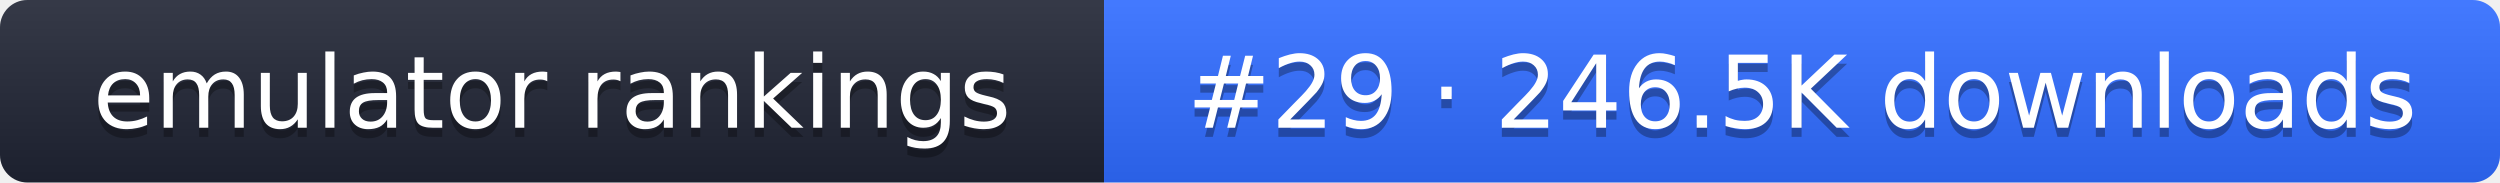
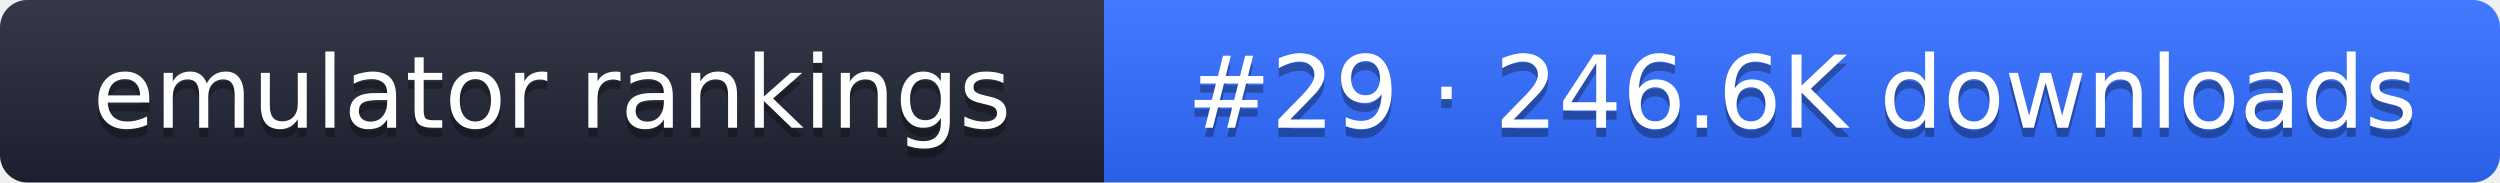
- <svg xmlns="http://www.w3.org/2000/svg" width="274" height="20" role="img" aria-label="emulator rankings: #29 · 246.5K downloads">
+ <svg xmlns="http://www.w3.org/2000/svg" width="274" height="20" role="img" aria-label="emulator rankings: #29 · 246.6K downloads">
  <linearGradient id="g" x2="0" y2="100%">
    <stop offset="0" stop-color="#fff" stop-opacity=".1" />
    <stop offset="1" stop-opacity=".1" />
  </linearGradient>
  <clipPath id="r">
    <rect width="274" height="20" rx="3" fill="#fff" />
  </clipPath>
  <g clip-path="url(#r)">
    <rect width="121" height="20" fill="#1f2433" />
    <rect x="121" width="153" height="20" fill="#2f6bff" />
    <rect width="274" height="20" fill="url(#g)" />
  </g>
  <g fill="#fff" text-anchor="middle" font-family="Verdana,DejaVu Sans,sans-serif" font-size="11">
    <text x="60.5" y="15" fill="#010101" fill-opacity=".3">emulator rankings</text>
    <text x="60.5" y="14">emulator rankings</text>
-     <text x="197.5" y="15" fill="#010101" fill-opacity=".3">#29 · 246.5K downloads</text>
-     <text x="197.5" y="14">#29 · 246.5K downloads</text>
+     <text x="197.5" y="15" fill="#010101" fill-opacity=".3">#29 · 246.6K downloads</text>
+     <text x="197.5" y="14">#29 · 246.6K downloads</text>
  </g>
</svg>
